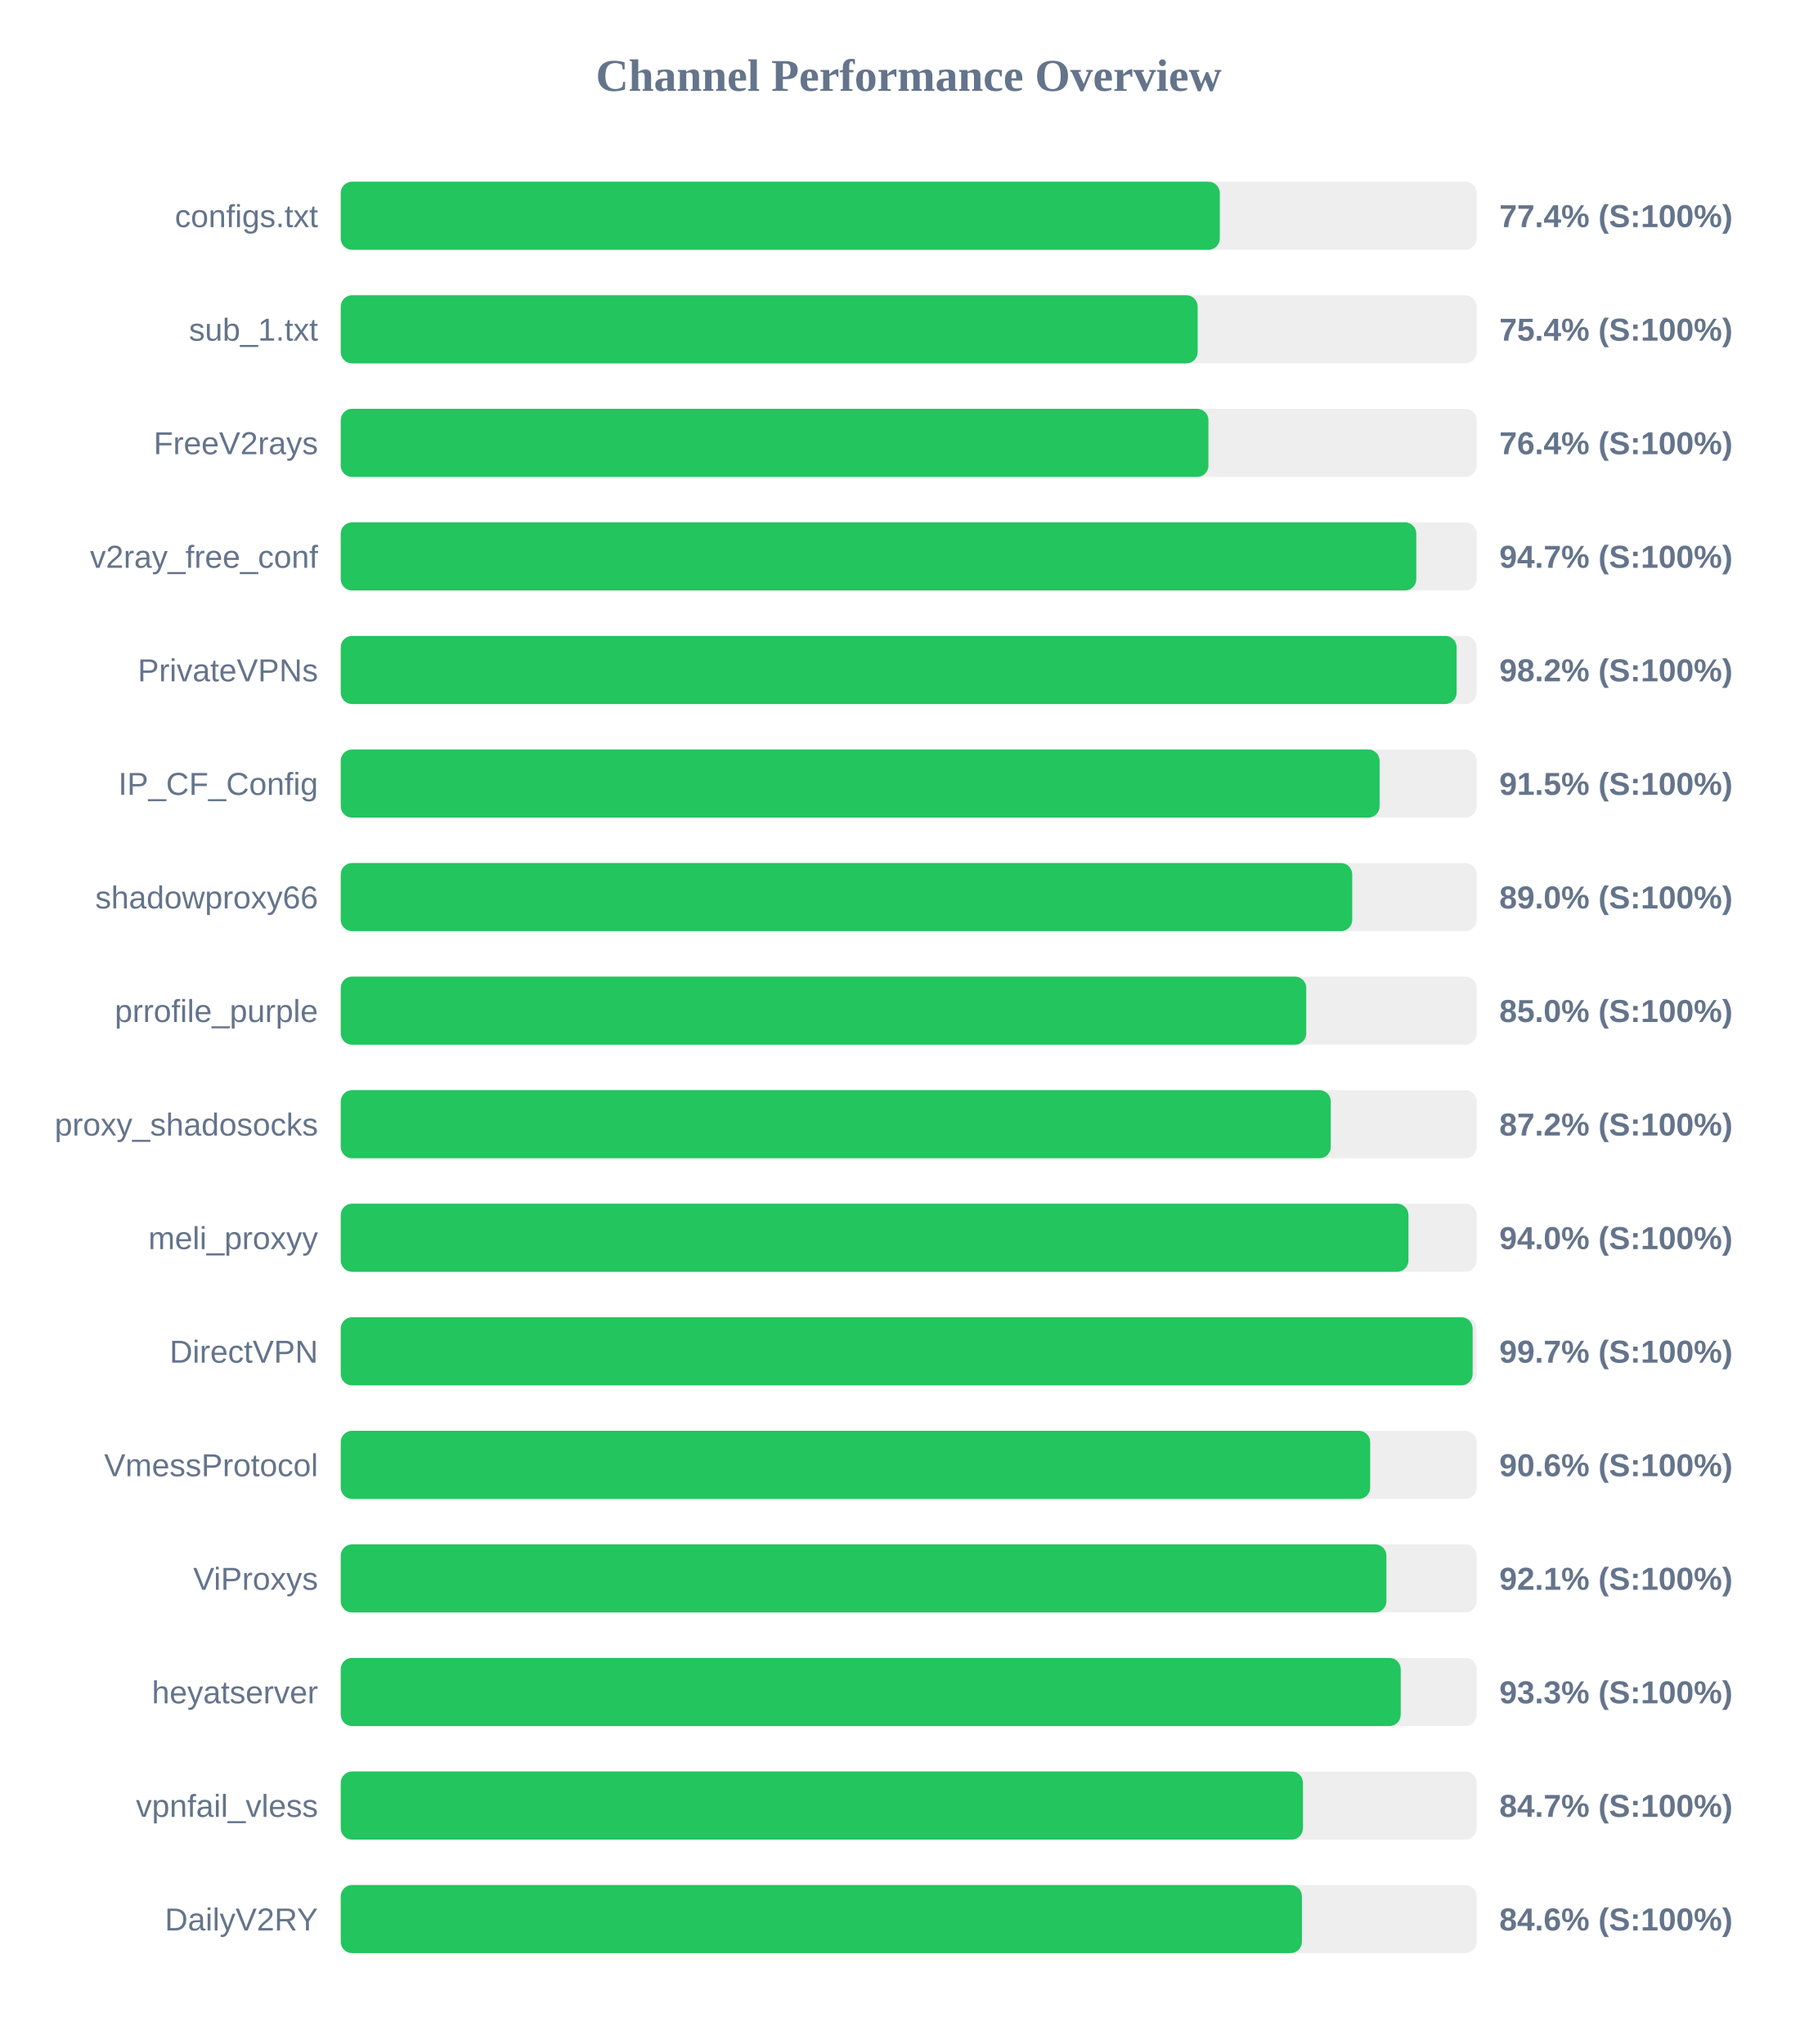
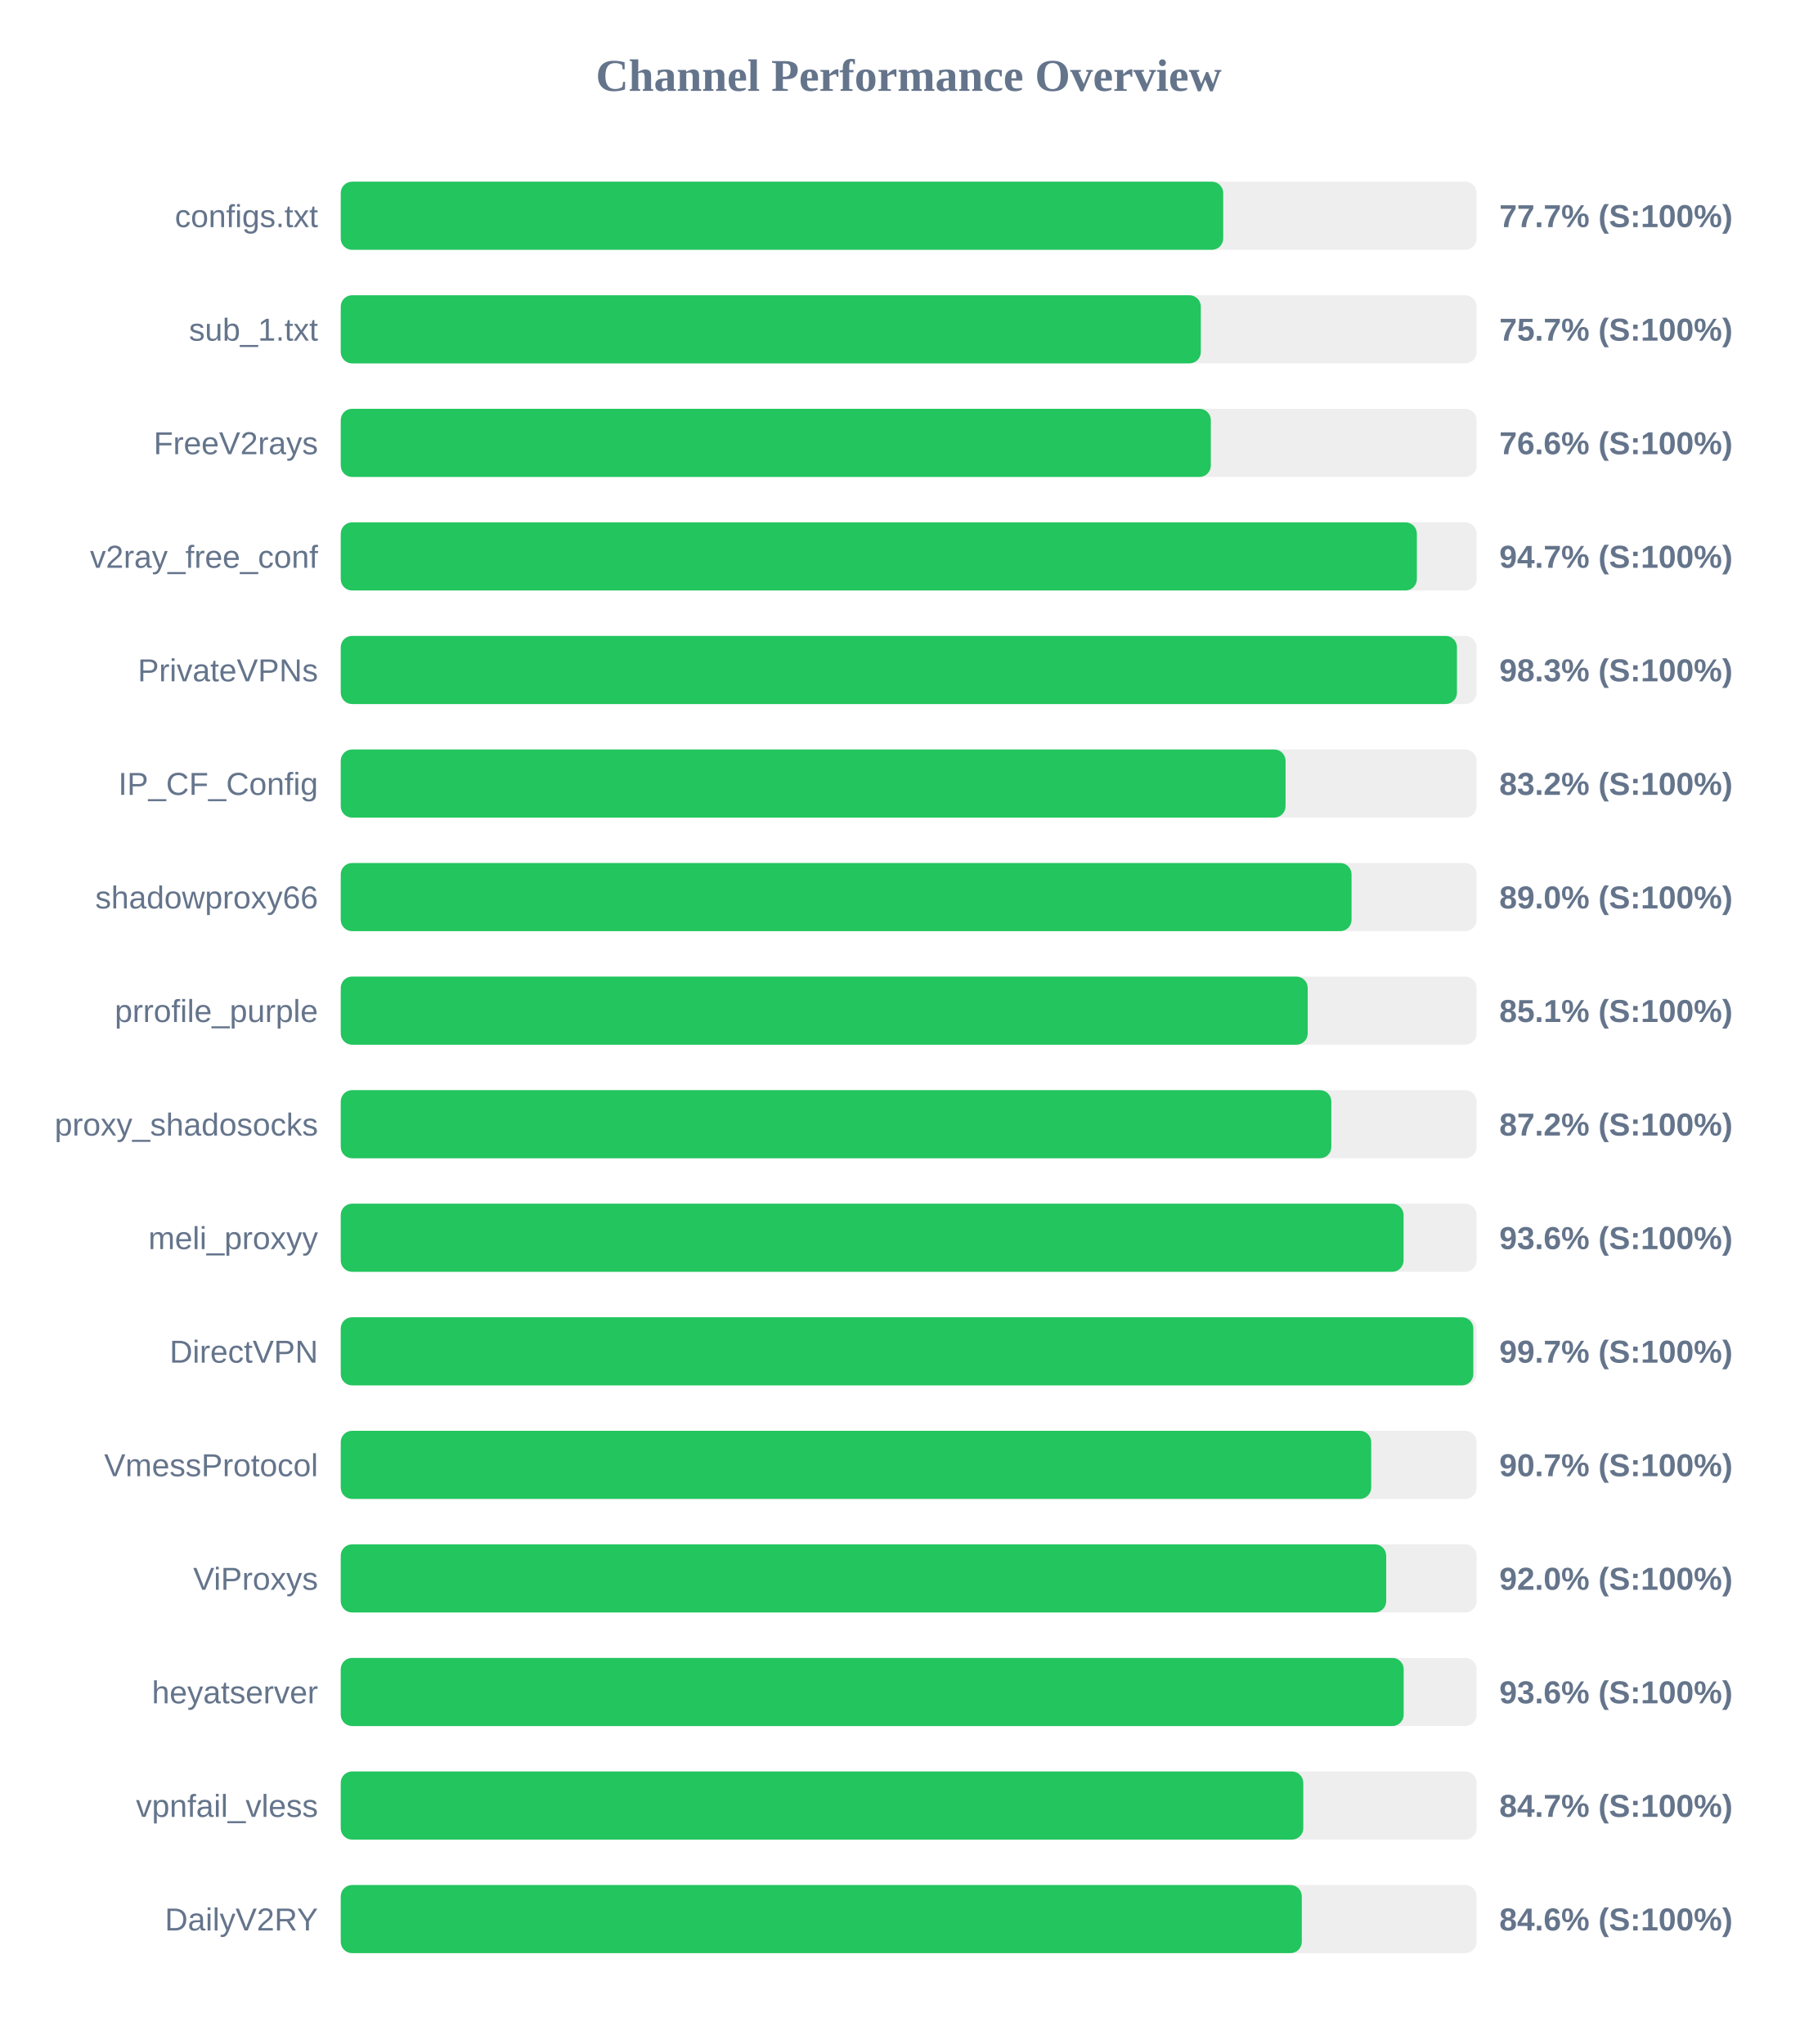
<svg xmlns="http://www.w3.org/2000/svg" width="800" height="900" version="1.1">
  <style>
        .row { font: 14px Arial; fill: #64748b; }
        .score { font: bold 14px Arial; fill: #64748b; }
    </style>
  <text x="400" y="40" text-anchor="middle" font-size="20px" font-weight="bold" fill="#64748b">Channel Performance Overview</text>
  <rect x="150" y="80" width="500" height="30" fill="#eee" rx="5" />
-   <rect x="150" y="80" width="386.95" height="30" fill="#22c55e" rx="5" />
+   <rect x="150" y="80" width="388.45" height="30" fill="#22c55e" rx="5" />
  <text x="140" y="100" text-anchor="end" class="row">configs.txt</text>
-   <text x="660" y="100" text-anchor="start" class="score">77.4% (S:100%)</text>
+   <text x="660" y="100" text-anchor="start" class="score">77.7% (S:100%)</text>
  <rect x="150" y="130" width="500" height="30" fill="#eee" rx="5" />
-   <rect x="150" y="130" width="377.2" height="30" fill="#22c55e" rx="5" />
+   <rect x="150" y="130" width="378.6" height="30" fill="#22c55e" rx="5" />
  <text x="140" y="150" text-anchor="end" class="row">sub_1.txt</text>
-   <text x="660" y="150" text-anchor="start" class="score">75.4% (S:100%)</text>
+   <text x="660" y="150" text-anchor="start" class="score">75.7% (S:100%)</text>
  <rect x="150" y="180" width="500" height="30" fill="#eee" rx="5" />
-   <rect x="150" y="180" width="381.95" height="30" fill="#22c55e" rx="5" />
+   <rect x="150" y="180" width="383.0" height="30" fill="#22c55e" rx="5" />
  <text x="140" y="200" text-anchor="end" class="row">FreeV2rays</text>
-   <text x="660" y="200" text-anchor="start" class="score">76.4% (S:100%)</text>
+   <text x="660" y="200" text-anchor="start" class="score">76.6% (S:100%)</text>
  <rect x="150" y="230" width="500" height="30" fill="#eee" rx="5" />
-   <rect x="150" y="230" width="473.45" height="30" fill="#22c55e" rx="5" />
+   <rect x="150" y="230" width="473.7" height="30" fill="#22c55e" rx="5" />
  <text x="140" y="250" text-anchor="end" class="row">v2ray_free_conf</text>
  <text x="660" y="250" text-anchor="start" class="score">94.7% (S:100%)</text>
  <rect x="150" y="280" width="500" height="30" fill="#eee" rx="5" />
-   <rect x="150" y="280" width="491.2" height="30" fill="#22c55e" rx="5" />
+   <rect x="150" y="280" width="491.35" height="30" fill="#22c55e" rx="5" />
  <text x="140" y="300" text-anchor="end" class="row">PrivateVPNs</text>
-   <text x="660" y="300" text-anchor="start" class="score">98.2% (S:100%)</text>
+   <text x="660" y="300" text-anchor="start" class="score">98.3% (S:100%)</text>
  <rect x="150" y="330" width="500" height="30" fill="#eee" rx="5" />
-   <rect x="150" y="330" width="457.3" height="30" fill="#22c55e" rx="5" />
+   <rect x="150" y="330" width="415.9" height="30" fill="#22c55e" rx="5" />
  <text x="140" y="350" text-anchor="end" class="row">IP_CF_Config</text>
-   <text x="660" y="350" text-anchor="start" class="score">91.5% (S:100%)</text>
+   <text x="660" y="350" text-anchor="start" class="score">83.2% (S:100%)</text>
  <rect x="150" y="380" width="500" height="30" fill="#eee" rx="5" />
-   <rect x="150" y="380" width="445.25" height="30" fill="#22c55e" rx="5" />
+   <rect x="150" y="380" width="444.95" height="30" fill="#22c55e" rx="5" />
  <text x="140" y="400" text-anchor="end" class="row">shadowproxy66</text>
  <text x="660" y="400" text-anchor="start" class="score">89.0% (S:100%)</text>
  <rect x="150" y="430" width="500" height="30" fill="#eee" rx="5" />
-   <rect x="150" y="430" width="425.0" height="30" fill="#22c55e" rx="5" />
+   <rect x="150" y="430" width="425.65" height="30" fill="#22c55e" rx="5" />
  <text x="140" y="450" text-anchor="end" class="row">prrofile_purple</text>
-   <text x="660" y="450" text-anchor="start" class="score">85.0% (S:100%)</text>
+   <text x="660" y="450" text-anchor="start" class="score">85.1% (S:100%)</text>
  <rect x="150" y="480" width="500" height="30" fill="#eee" rx="5" />
-   <rect x="150" y="480" width="435.8" height="30" fill="#22c55e" rx="5" />
+   <rect x="150" y="480" width="436.05" height="30" fill="#22c55e" rx="5" />
  <text x="140" y="500" text-anchor="end" class="row">proxy_shadosocks</text>
  <text x="660" y="500" text-anchor="start" class="score">87.2% (S:100%)</text>
  <rect x="150" y="530" width="500" height="30" fill="#eee" rx="5" />
-   <rect x="150" y="530" width="470.0" height="30" fill="#22c55e" rx="5" />
+   <rect x="150" y="530" width="467.85" height="30" fill="#22c55e" rx="5" />
  <text x="140" y="550" text-anchor="end" class="row">meli_proxyy</text>
-   <text x="660" y="550" text-anchor="start" class="score">94.0% (S:100%)</text>
+   <text x="660" y="550" text-anchor="start" class="score">93.6% (S:100%)</text>
  <rect x="150" y="580" width="500" height="30" fill="#eee" rx="5" />
-   <rect x="150" y="580" width="498.25" height="30" fill="#22c55e" rx="5" />
+   <rect x="150" y="580" width="498.55" height="30" fill="#22c55e" rx="5" />
  <text x="140" y="600" text-anchor="end" class="row">DirectVPN</text>
  <text x="660" y="600" text-anchor="start" class="score">99.7% (S:100%)</text>
  <rect x="150" y="630" width="500" height="30" fill="#eee" rx="5" />
-   <rect x="150" y="630" width="453.15" height="30" fill="#22c55e" rx="5" />
+   <rect x="150" y="630" width="453.6" height="30" fill="#22c55e" rx="5" />
  <text x="140" y="650" text-anchor="end" class="row">VmessProtocol</text>
-   <text x="660" y="650" text-anchor="start" class="score">90.6% (S:100%)</text>
+   <text x="660" y="650" text-anchor="start" class="score">90.7% (S:100%)</text>
  <rect x="150" y="680" width="500" height="30" fill="#eee" rx="5" />
-   <rect x="150" y="680" width="460.3" height="30" fill="#22c55e" rx="5" />
+   <rect x="150" y="680" width="460.2" height="30" fill="#22c55e" rx="5" />
  <text x="140" y="700" text-anchor="end" class="row">ViProxys</text>
-   <text x="660" y="700" text-anchor="start" class="score">92.1% (S:100%)</text>
+   <text x="660" y="700" text-anchor="start" class="score">92.0% (S:100%)</text>
  <rect x="150" y="730" width="500" height="30" fill="#eee" rx="5" />
-   <rect x="150" y="730" width="466.6" height="30" fill="#22c55e" rx="5" />
+   <rect x="150" y="730" width="467.9" height="30" fill="#22c55e" rx="5" />
  <text x="140" y="750" text-anchor="end" class="row">heyatserver</text>
-   <text x="660" y="750" text-anchor="start" class="score">93.3% (S:100%)</text>
+   <text x="660" y="750" text-anchor="start" class="score">93.6% (S:100%)</text>
  <rect x="150" y="780" width="500" height="30" fill="#eee" rx="5" />
-   <rect x="150" y="780" width="423.55" height="30" fill="#22c55e" rx="5" />
+   <rect x="150" y="780" width="423.7" height="30" fill="#22c55e" rx="5" />
  <text x="140" y="800" text-anchor="end" class="row">vpnfail_vless</text>
  <text x="660" y="800" text-anchor="start" class="score">84.7% (S:100%)</text>
  <rect x="150" y="830" width="500" height="30" fill="#eee" rx="5" />
-   <rect x="150" y="830" width="423.1" height="30" fill="#22c55e" rx="5" />
+   <rect x="150" y="830" width="423.05" height="30" fill="#22c55e" rx="5" />
  <text x="140" y="850" text-anchor="end" class="row">DailyV2RY</text>
  <text x="660" y="850" text-anchor="start" class="score">84.6% (S:100%)</text>
</svg>
